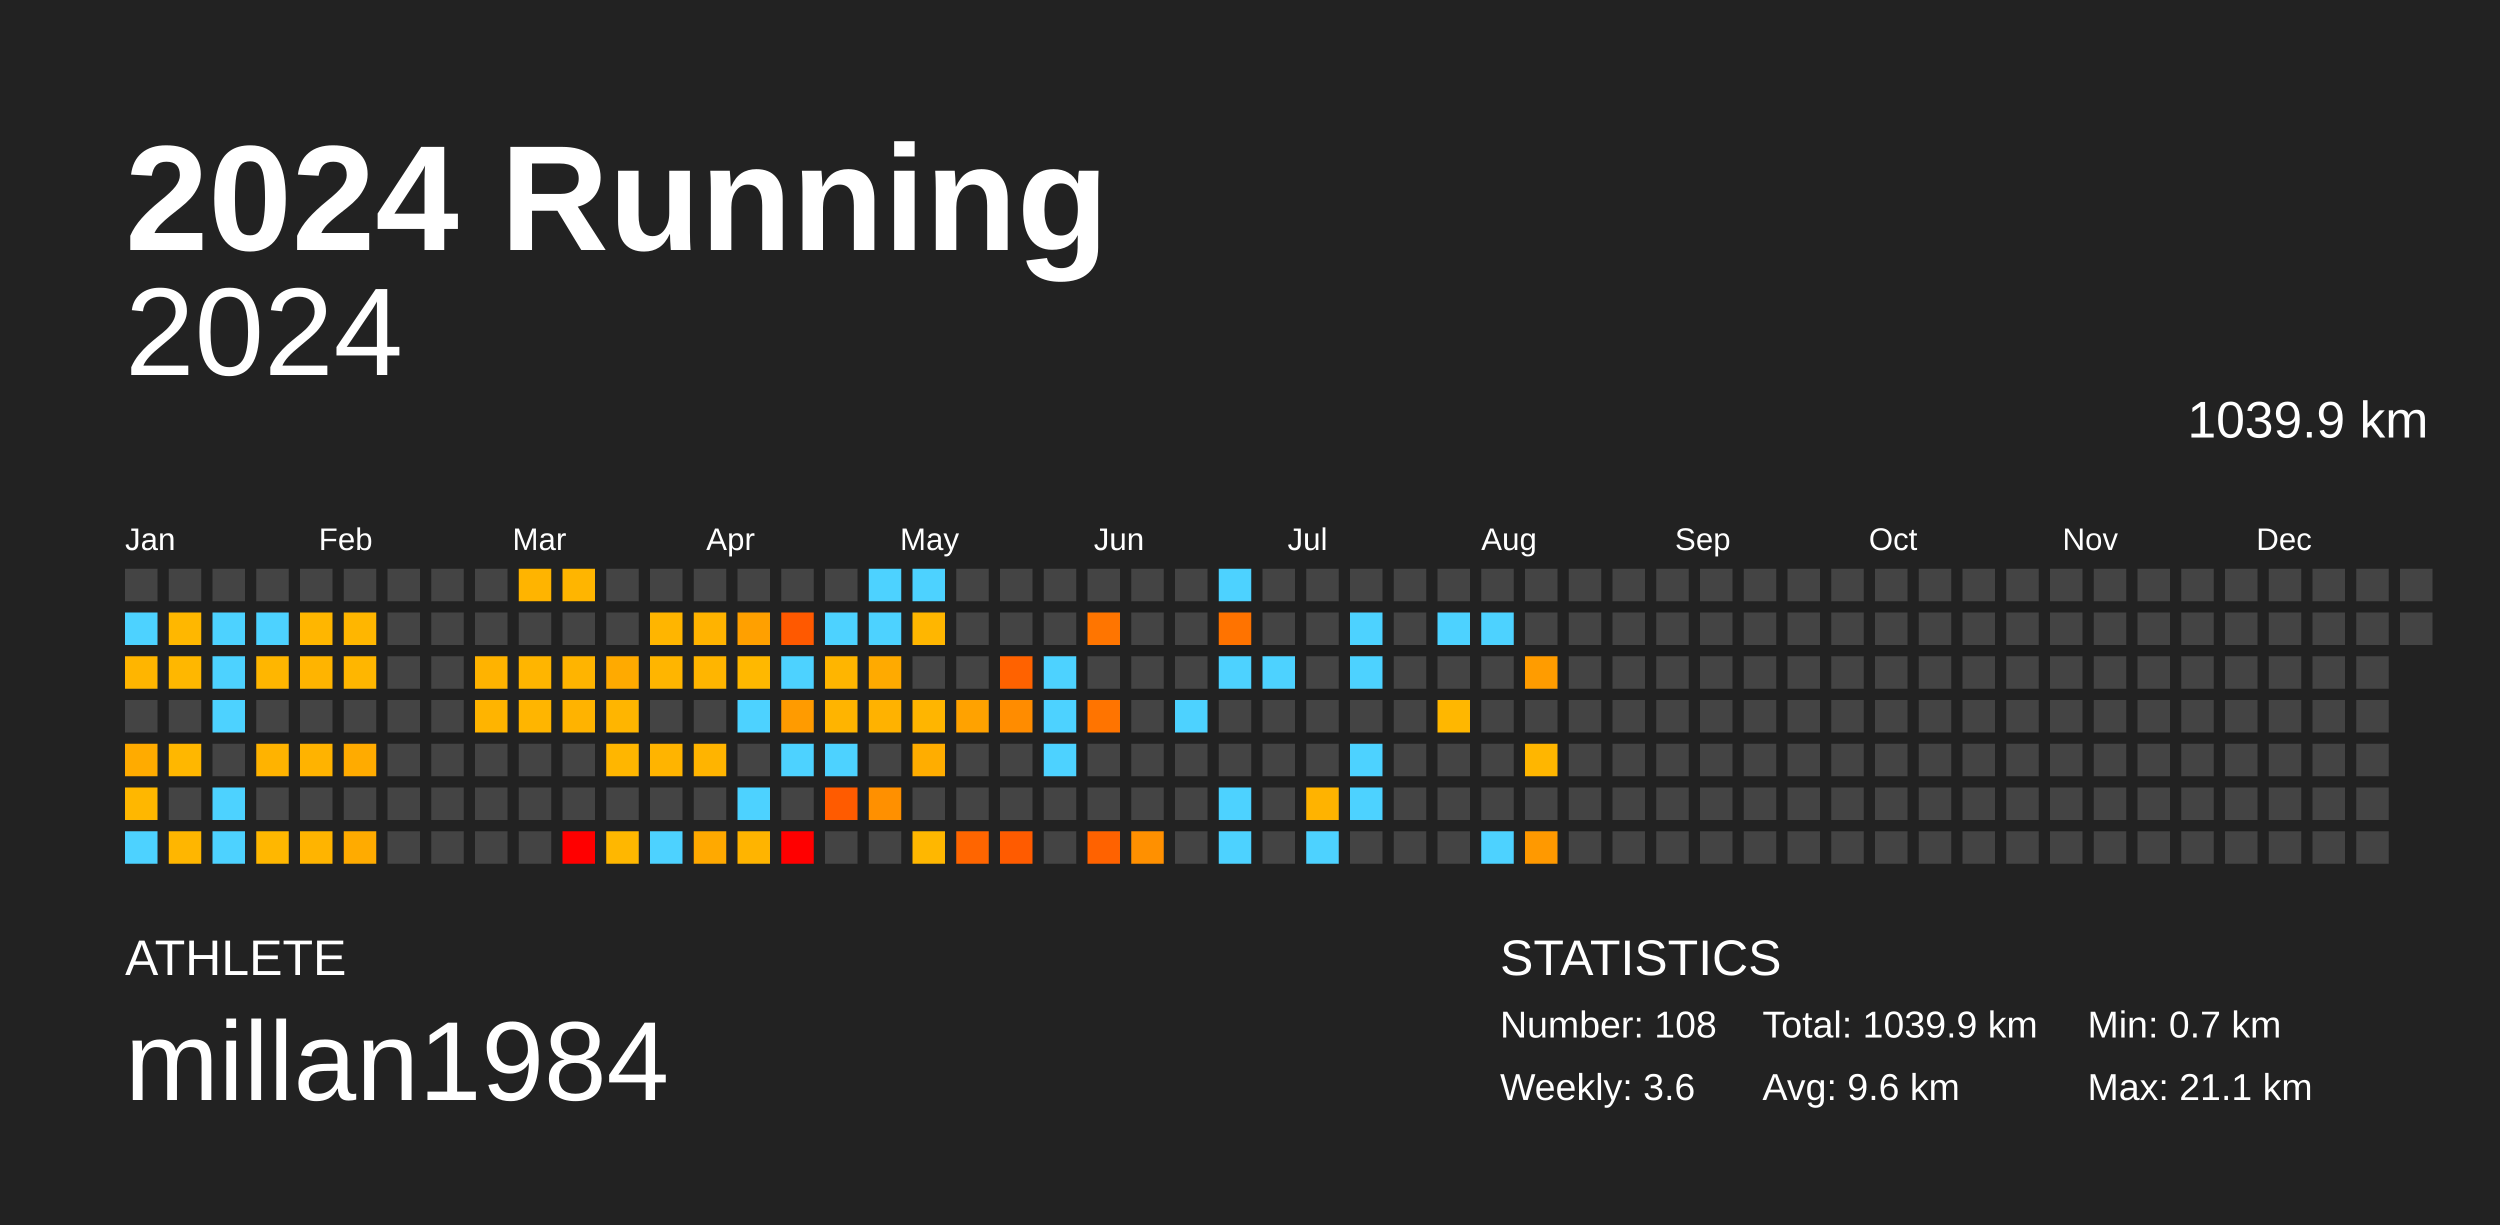
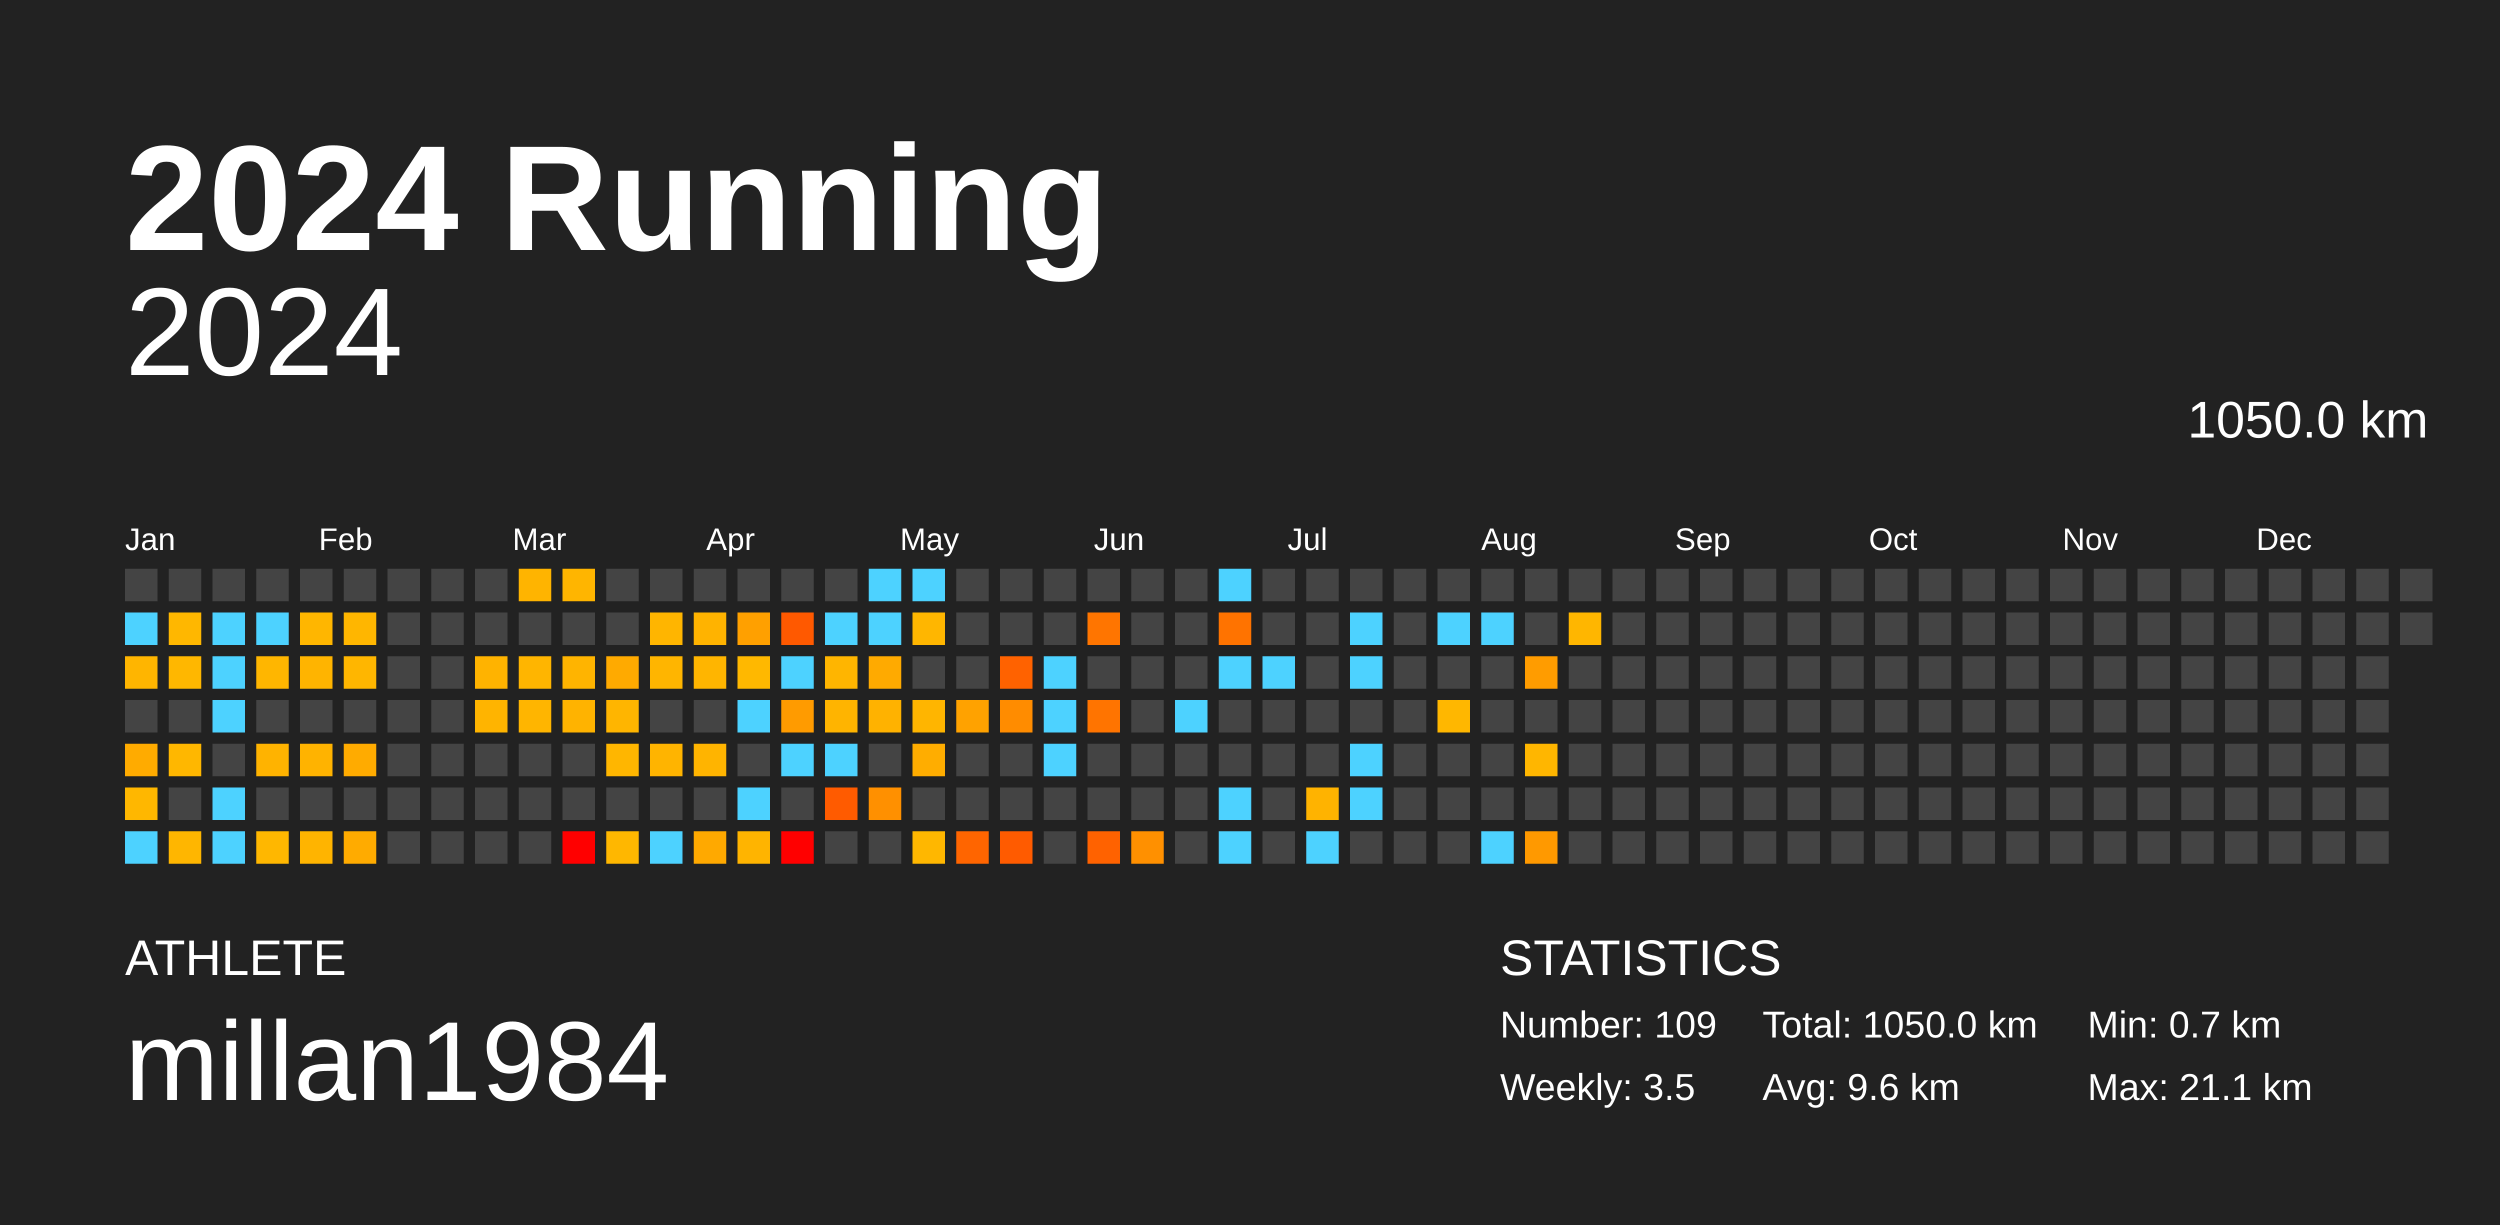
<svg xmlns="http://www.w3.org/2000/svg" baseProfile="full" height="98mm" version="1.1" viewBox="0,0,200,98" width="200mm">
  <defs />
  <rect fill="#222222" height="98" width="200" x="0" y="0" />
  <text fill="#FFFFFF" style="font-size:12px; font-family:Arial; font-weight:bold;" x="10" y="20">2024 Running</text>
  <text fill="#FFFFFF" style="font-size:4px; font-family:Arial" x="10" y="78">ATHLETE</text>
  <text fill="#FFFFFF" style="font-size:9px; font-family:Arial" x="10" y="88">millan1984</text>
  <text fill="#FFFFFF" style="font-size:4px; font-family:Arial" x="120" y="78">STATISTICS</text>
-   <text fill="#FFFFFF" style="font-size:3px; font-family:Arial" x="120" y="83">Number: 108</text>
-   <text fill="#FFFFFF" style="font-size:3px; font-family:Arial" x="120" y="88">Weekly: 3.6</text>
-   <text fill="#FFFFFF" style="font-size:3px; font-family:Arial" x="141" y="83">Total: 1039.9 km</text>
+   <text fill="#FFFFFF" style="font-size:3px; font-family:Arial" x="120" y="83">Number: 109</text>
+   <text fill="#FFFFFF" style="font-size:3px; font-family:Arial" x="120" y="88">Weekly: 3.5</text>
+   <text fill="#FFFFFF" style="font-size:3px; font-family:Arial" x="141" y="83">Total: 1050.0 km</text>
  <text fill="#FFFFFF" style="font-size:3px; font-family:Arial" x="141" y="88">Avg: 9.6 km</text>
  <text fill="#FFFFFF" style="font-size:3px; font-family:Arial" x="167" y="83">Min: 0.7 km</text>
  <text fill="#FFFFFF" style="font-size:3px; font-family:Arial" x="167" y="88">Max: 21.1 km</text>
  <text alignment-baseline="hanging" fill="#FFFFFF" style="font-size:10.0px; font-family:Arial;" x="10" y="30">2024</text>
-   <text alignment-baseline="hanging" fill="#FFFFFF" style="font-size:4.125px; font-family:Arial;" x="175" y="35">1039.9 km</text>
+   <text alignment-baseline="hanging" fill="#FFFFFF" style="font-size:4.125px; font-family:Arial;" x="175" y="35">1050.0 km</text>
  <text fill="#FFFFFF" style="font-size:2.5px; font-family:Arial" x="10.0" y="44">Jan</text>
  <text fill="#FFFFFF" style="font-size:2.5px; font-family:Arial" x="25.5" y="44">Feb</text>
  <text fill="#FFFFFF" style="font-size:2.5px; font-family:Arial" x="41.0" y="44">Mar</text>
  <text fill="#FFFFFF" style="font-size:2.5px; font-family:Arial" x="56.5" y="44">Apr</text>
  <text fill="#FFFFFF" style="font-size:2.5px; font-family:Arial" x="72.0" y="44">May</text>
  <text fill="#FFFFFF" style="font-size:2.5px; font-family:Arial" x="87.5" y="44">Jun</text>
  <text fill="#FFFFFF" style="font-size:2.5px; font-family:Arial" x="103.0" y="44">Jul</text>
  <text fill="#FFFFFF" style="font-size:2.5px; font-family:Arial" x="118.5" y="44">Aug</text>
  <text fill="#FFFFFF" style="font-size:2.5px; font-family:Arial" x="134.0" y="44">Sep</text>
  <text fill="#FFFFFF" style="font-size:2.5px; font-family:Arial" x="149.5" y="44">Oct</text>
  <text fill="#FFFFFF" style="font-size:2.5px; font-family:Arial" x="165.0" y="44">Nov</text>
  <text fill="#FFFFFF" style="font-size:2.5px; font-family:Arial" x="180.5" y="44">Dec</text>
  <rect fill="#444444" height="2.6" width="2.6" x="10.0" y="45.5" />
  <rect fill="#4dd2ff" height="2.6" width="2.6" x="10.0" y="49.0" />
  <rect fill="#ffb500" height="2.6" width="2.6" x="10.0" y="52.5" />
  <rect fill="#444444" height="2.6" width="2.6" x="10.0" y="56.0" />
  <rect fill="#ffab00" height="2.6" width="2.6" x="10.0" y="59.5" />
  <rect fill="#ffb700" height="2.6" width="2.6" x="10.0" y="63.0" />
  <rect fill="#4dd2ff" height="2.6" width="2.6" x="10.0" y="66.5" />
  <rect fill="#444444" height="2.6" width="2.6" x="13.5" y="45.5" />
  <rect fill="#ffb700" height="2.6" width="2.6" x="13.5" y="49.0" />
  <rect fill="#ffb700" height="2.6" width="2.6" x="13.5" y="52.5" />
  <rect fill="#444444" height="2.6" width="2.6" x="13.5" y="56.0" />
  <rect fill="#ffb700" height="2.6" width="2.6" x="13.5" y="59.5" />
  <rect fill="#444444" height="2.6" width="2.6" x="13.5" y="63.0" />
  <rect fill="#ffb600" height="2.6" width="2.6" x="13.5" y="66.5" />
  <rect fill="#444444" height="2.6" width="2.6" x="17.0" y="45.5" />
  <rect fill="#4dd2ff" height="2.6" width="2.6" x="17.0" y="49.0" />
  <rect fill="#4dd2ff" height="2.6" width="2.6" x="17.0" y="52.5" />
  <rect fill="#4dd2ff" height="2.6" width="2.6" x="17.0" y="56.0" />
  <rect fill="#444444" height="2.6" width="2.6" x="17.0" y="59.5" />
  <rect fill="#4dd2ff" height="2.6" width="2.6" x="17.0" y="63.0" />
  <rect fill="#4dd2ff" height="2.6" width="2.6" x="17.0" y="66.5" />
  <rect fill="#444444" height="2.6" width="2.6" x="20.5" y="45.5" />
  <rect fill="#4dd2ff" height="2.6" width="2.6" x="20.5" y="49.0" />
  <rect fill="#ffb600" height="2.6" width="2.6" x="20.5" y="52.5" />
  <rect fill="#444444" height="2.6" width="2.6" x="20.5" y="56.0" />
  <rect fill="#ffb300" height="2.6" width="2.6" x="20.5" y="59.5" />
  <rect fill="#444444" height="2.6" width="2.6" x="20.5" y="63.0" />
  <rect fill="#ffb700" height="2.6" width="2.6" x="20.5" y="66.5" />
  <rect fill="#444444" height="2.6" width="2.6" x="24.0" y="45.5" />
  <rect fill="#ffb600" height="2.6" width="2.6" x="24.0" y="49.0" />
  <rect fill="#ffb400" height="2.6" width="2.6" x="24.0" y="52.5" />
  <rect fill="#444444" height="2.6" width="2.6" x="24.0" y="56.0" />
  <rect fill="#ffb300" height="2.6" width="2.6" x="24.0" y="59.5" />
  <rect fill="#444444" height="2.6" width="2.6" x="24.0" y="63.0" />
  <rect fill="#ffb400" height="2.6" width="2.6" x="24.0" y="66.5" />
  <rect fill="#444444" height="2.6" width="2.6" x="27.5" y="45.5" />
  <rect fill="#ffb600" height="2.6" width="2.6" x="27.5" y="49.0" />
  <rect fill="#ffb600" height="2.6" width="2.6" x="27.5" y="52.5" />
  <rect fill="#444444" height="2.6" width="2.6" x="27.5" y="56.0" />
  <rect fill="#ffab00" height="2.6" width="2.6" x="27.5" y="59.5" />
  <rect fill="#444444" height="2.6" width="2.6" x="27.5" y="63.0" />
  <rect fill="#ffab00" height="2.6" width="2.6" x="27.5" y="66.5" />
  <rect fill="#444444" height="2.6" width="2.6" x="31.0" y="45.5" />
  <rect fill="#444444" height="2.6" width="2.6" x="31.0" y="49.0" />
  <rect fill="#444444" height="2.6" width="2.6" x="31.0" y="52.5" />
  <rect fill="#444444" height="2.6" width="2.6" x="31.0" y="56.0" />
  <rect fill="#444444" height="2.6" width="2.6" x="31.0" y="59.5" />
  <rect fill="#444444" height="2.6" width="2.6" x="31.0" y="63.0" />
  <rect fill="#444444" height="2.6" width="2.6" x="31.0" y="66.5" />
  <rect fill="#444444" height="2.6" width="2.6" x="34.5" y="45.5" />
  <rect fill="#444444" height="2.6" width="2.6" x="34.5" y="49.0" />
  <rect fill="#444444" height="2.6" width="2.6" x="34.5" y="52.5" />
  <rect fill="#444444" height="2.6" width="2.6" x="34.5" y="56.0" />
  <rect fill="#444444" height="2.6" width="2.6" x="34.5" y="59.5" />
  <rect fill="#444444" height="2.6" width="2.6" x="34.5" y="63.0" />
  <rect fill="#444444" height="2.6" width="2.6" x="34.5" y="66.5" />
  <rect fill="#444444" height="2.6" width="2.6" x="38.0" y="45.5" />
  <rect fill="#444444" height="2.6" width="2.6" x="38.0" y="49.0" />
  <rect fill="#ffb300" height="2.6" width="2.6" x="38.0" y="52.5" />
  <rect fill="#ffb400" height="2.6" width="2.6" x="38.0" y="56.0" />
  <rect fill="#444444" height="2.6" width="2.6" x="38.0" y="59.5" />
  <rect fill="#444444" height="2.6" width="2.6" x="38.0" y="63.0" />
  <rect fill="#444444" height="2.6" width="2.6" x="38.0" y="66.5" />
  <rect fill="#ffb400" height="2.6" width="2.6" x="41.5" y="45.5" />
  <rect fill="#444444" height="2.6" width="2.6" x="41.5" y="49.0" />
  <rect fill="#ffb500" height="2.6" width="2.6" x="41.5" y="52.5" />
  <rect fill="#ffb500" height="2.6" width="2.6" x="41.5" y="56.0" />
  <rect fill="#444444" height="2.6" width="2.6" x="41.5" y="59.5" />
  <rect fill="#444444" height="2.6" width="2.6" x="41.5" y="63.0" />
  <rect fill="#444444" height="2.6" width="2.6" x="41.5" y="66.5" />
  <rect fill="#ffb500" height="2.6" width="2.6" x="45.0" y="45.5" />
  <rect fill="#444444" height="2.6" width="2.6" x="45.0" y="49.0" />
  <rect fill="#ffb400" height="2.6" width="2.6" x="45.0" y="52.5" />
  <rect fill="#ffb300" height="2.6" width="2.6" x="45.0" y="56.0" />
  <rect fill="#444444" height="2.6" width="2.6" x="45.0" y="59.5" />
  <rect fill="#444444" height="2.6" width="2.6" x="45.0" y="63.0" />
  <rect fill="red" height="2.6" width="2.6" x="45.0" y="66.5" />
  <rect fill="#444444" height="2.6" width="2.6" x="48.5" y="45.5" />
  <rect fill="#444444" height="2.6" width="2.6" x="48.5" y="49.0" />
  <rect fill="#ffaa00" height="2.6" width="2.6" x="48.5" y="52.5" />
  <rect fill="#ffb500" height="2.6" width="2.6" x="48.5" y="56.0" />
  <rect fill="#ffb600" height="2.6" width="2.6" x="48.5" y="59.5" />
  <rect fill="#444444" height="2.6" width="2.6" x="48.5" y="63.0" />
  <rect fill="#ffb700" height="2.6" width="2.6" x="48.5" y="66.5" />
  <rect fill="#444444" height="2.6" width="2.6" x="52.0" y="45.5" />
  <rect fill="#ffb500" height="2.6" width="2.6" x="52.0" y="49.0" />
  <rect fill="#ffb500" height="2.6" width="2.6" x="52.0" y="52.5" />
  <rect fill="#444444" height="2.6" width="2.6" x="52.0" y="56.0" />
  <rect fill="#ffb400" height="2.6" width="2.6" x="52.0" y="59.5" />
  <rect fill="#444444" height="2.6" width="2.6" x="52.0" y="63.0" />
  <rect fill="#4dd2ff" height="2.6" width="2.6" x="52.0" y="66.5" />
  <rect fill="#444444" height="2.6" width="2.6" x="55.5" y="45.5" />
  <rect fill="#ffb300" height="2.6" width="2.6" x="55.5" y="49.0" />
  <rect fill="#ffb500" height="2.6" width="2.6" x="55.5" y="52.5" />
  <rect fill="#444444" height="2.6" width="2.6" x="55.5" y="56.0" />
  <rect fill="#ffb400" height="2.6" width="2.6" x="55.5" y="59.5" />
  <rect fill="#444444" height="2.6" width="2.6" x="55.5" y="63.0" />
  <rect fill="#ffa900" height="2.6" width="2.6" x="55.5" y="66.5" />
  <rect fill="#444444" height="2.6" width="2.6" x="59.0" y="45.5" />
  <rect fill="#ffa000" height="2.6" width="2.6" x="59.0" y="49.0" />
  <rect fill="#ffb800" height="2.6" width="2.6" x="59.0" y="52.5" />
  <rect fill="#4dd2ff" height="2.6" width="2.6" x="59.0" y="56.0" />
  <rect fill="#444444" height="2.6" width="2.6" x="59.0" y="59.5" />
  <rect fill="#4dd2ff" height="2.6" width="2.6" x="59.0" y="63.0" />
  <rect fill="#ffb400" height="2.6" width="2.6" x="59.0" y="66.5" />
  <rect fill="#444444" height="2.6" width="2.6" x="62.5" y="45.5" />
  <rect fill="#ff5900" height="2.6" width="2.6" x="62.5" y="49.0" />
  <rect fill="#4dd2ff" height="2.6" width="2.6" x="62.5" y="52.5" />
  <rect fill="#ff9b00" height="2.6" width="2.6" x="62.5" y="56.0" />
  <rect fill="#4dd2ff" height="2.6" width="2.6" x="62.5" y="59.5" />
  <rect fill="#444444" height="2.6" width="2.6" x="62.5" y="63.0" />
  <rect fill="red" height="2.6" width="2.6" x="62.5" y="66.5" />
  <rect fill="#444444" height="2.6" width="2.6" x="66.0" y="45.5" />
  <rect fill="#4dd2ff" height="2.6" width="2.6" x="66.0" y="49.0" />
  <rect fill="#ffb500" height="2.6" width="2.6" x="66.0" y="52.5" />
  <rect fill="#ffb400" height="2.6" width="2.6" x="66.0" y="56.0" />
  <rect fill="#4dd2ff" height="2.6" width="2.6" x="66.0" y="59.5" />
  <rect fill="#ff5b00" height="2.6" width="2.6" x="66.0" y="63.0" />
  <rect fill="#444444" height="2.6" width="2.6" x="66.0" y="66.5" />
  <rect fill="#4dd2ff" height="2.6" width="2.6" x="69.5" y="45.5" />
  <rect fill="#4dd2ff" height="2.6" width="2.6" x="69.5" y="49.0" />
  <rect fill="#ffaa00" height="2.6" width="2.6" x="69.5" y="52.5" />
  <rect fill="#ffb200" height="2.6" width="2.6" x="69.5" y="56.0" />
  <rect fill="#444444" height="2.6" width="2.6" x="69.5" y="59.5" />
  <rect fill="#ff9000" height="2.6" width="2.6" x="69.5" y="63.0" />
  <rect fill="#444444" height="2.6" width="2.6" x="69.5" y="66.5" />
  <rect fill="#4dd2ff" height="2.6" width="2.6" x="73.0" y="45.5" />
  <rect fill="#ffb600" height="2.6" width="2.6" x="73.0" y="49.0" />
  <rect fill="#444444" height="2.6" width="2.6" x="73.0" y="52.5" />
  <rect fill="#ffb500" height="2.6" width="2.6" x="73.0" y="56.0" />
  <rect fill="#ffad00" height="2.6" width="2.6" x="73.0" y="59.5" />
  <rect fill="#444444" height="2.6" width="2.6" x="73.0" y="63.0" />
  <rect fill="#ffb700" height="2.6" width="2.6" x="73.0" y="66.5" />
  <rect fill="#444444" height="2.6" width="2.6" x="76.5" y="45.5" />
  <rect fill="#444444" height="2.6" width="2.6" x="76.5" y="49.0" />
  <rect fill="#444444" height="2.6" width="2.6" x="76.5" y="52.5" />
  <rect fill="#ffa200" height="2.6" width="2.6" x="76.5" y="56.0" />
  <rect fill="#444444" height="2.6" width="2.6" x="76.5" y="59.5" />
  <rect fill="#444444" height="2.6" width="2.6" x="76.5" y="63.0" />
  <rect fill="#ff6500" height="2.6" width="2.6" x="76.5" y="66.5" />
  <rect fill="#444444" height="2.6" width="2.6" x="80.0" y="45.5" />
  <rect fill="#444444" height="2.6" width="2.6" x="80.0" y="49.0" />
  <rect fill="#ff6200" height="2.6" width="2.6" x="80.0" y="52.5" />
  <rect fill="#ff8c00" height="2.6" width="2.6" x="80.0" y="56.0" />
  <rect fill="#444444" height="2.6" width="2.6" x="80.0" y="59.5" />
  <rect fill="#444444" height="2.6" width="2.6" x="80.0" y="63.0" />
  <rect fill="#ff5b00" height="2.6" width="2.6" x="80.0" y="66.5" />
  <rect fill="#444444" height="2.6" width="2.6" x="83.5" y="45.5" />
  <rect fill="#444444" height="2.6" width="2.6" x="83.5" y="49.0" />
  <rect fill="#4dd2ff" height="2.6" width="2.6" x="83.5" y="52.5" />
  <rect fill="#4dd2ff" height="2.6" width="2.6" x="83.5" y="56.0" />
  <rect fill="#4dd2ff" height="2.6" width="2.6" x="83.5" y="59.5" />
  <rect fill="#444444" height="2.6" width="2.6" x="83.5" y="63.0" />
  <rect fill="#444444" height="2.6" width="2.6" x="83.5" y="66.5" />
  <rect fill="#444444" height="2.6" width="2.6" x="87.0" y="45.5" />
  <rect fill="#ff7500" height="2.6" width="2.6" x="87.0" y="49.0" />
  <rect fill="#444444" height="2.6" width="2.6" x="87.0" y="52.5" />
  <rect fill="#ff7400" height="2.6" width="2.6" x="87.0" y="56.0" />
  <rect fill="#444444" height="2.6" width="2.6" x="87.0" y="59.5" />
  <rect fill="#444444" height="2.6" width="2.6" x="87.0" y="63.0" />
  <rect fill="#ff6200" height="2.6" width="2.6" x="87.0" y="66.5" />
  <rect fill="#444444" height="2.6" width="2.6" x="90.5" y="45.5" />
  <rect fill="#444444" height="2.6" width="2.6" x="90.5" y="49.0" />
  <rect fill="#444444" height="2.6" width="2.6" x="90.5" y="52.5" />
  <rect fill="#444444" height="2.6" width="2.6" x="90.5" y="56.0" />
  <rect fill="#444444" height="2.6" width="2.6" x="90.5" y="59.5" />
  <rect fill="#444444" height="2.6" width="2.6" x="90.5" y="63.0" />
  <rect fill="#ff9000" height="2.6" width="2.6" x="90.5" y="66.5" />
  <rect fill="#444444" height="2.6" width="2.6" x="94.0" y="45.5" />
  <rect fill="#444444" height="2.6" width="2.6" x="94.0" y="49.0" />
  <rect fill="#444444" height="2.6" width="2.6" x="94.0" y="52.5" />
  <rect fill="#4dd2ff" height="2.6" width="2.6" x="94.0" y="56.0" />
  <rect fill="#444444" height="2.6" width="2.6" x="94.0" y="59.5" />
  <rect fill="#444444" height="2.6" width="2.6" x="94.0" y="63.0" />
  <rect fill="#444444" height="2.6" width="2.6" x="94.0" y="66.5" />
  <rect fill="#4dd2ff" height="2.6" width="2.6" x="97.5" y="45.5" />
  <rect fill="#ff7300" height="2.6" width="2.6" x="97.5" y="49.0" />
  <rect fill="#4dd2ff" height="2.6" width="2.6" x="97.5" y="52.5" />
  <rect fill="#444444" height="2.6" width="2.6" x="97.5" y="56.0" />
  <rect fill="#444444" height="2.6" width="2.6" x="97.5" y="59.5" />
  <rect fill="#4dd2ff" height="2.6" width="2.6" x="97.5" y="63.0" />
  <rect fill="#4dd2ff" height="2.6" width="2.6" x="97.5" y="66.5" />
  <rect fill="#444444" height="2.6" width="2.6" x="101.0" y="45.5" />
  <rect fill="#444444" height="2.6" width="2.6" x="101.0" y="49.0" />
  <rect fill="#4dd2ff" height="2.6" width="2.6" x="101.0" y="52.5" />
  <rect fill="#444444" height="2.6" width="2.6" x="101.0" y="56.0" />
  <rect fill="#444444" height="2.6" width="2.6" x="101.0" y="59.5" />
  <rect fill="#444444" height="2.6" width="2.6" x="101.0" y="63.0" />
  <rect fill="#444444" height="2.6" width="2.6" x="101.0" y="66.5" />
  <rect fill="#444444" height="2.6" width="2.6" x="104.5" y="45.5" />
  <rect fill="#444444" height="2.6" width="2.6" x="104.5" y="49.0" />
  <rect fill="#444444" height="2.6" width="2.6" x="104.5" y="52.5" />
  <rect fill="#444444" height="2.6" width="2.6" x="104.5" y="56.0" />
  <rect fill="#444444" height="2.6" width="2.6" x="104.5" y="59.5" />
  <rect fill="#ffb300" height="2.6" width="2.6" x="104.5" y="63.0" />
  <rect fill="#4dd2ff" height="2.6" width="2.6" x="104.5" y="66.5" />
  <rect fill="#444444" height="2.6" width="2.6" x="108.0" y="45.5" />
  <rect fill="#4dd2ff" height="2.6" width="2.6" x="108.0" y="49.0" />
  <rect fill="#4dd2ff" height="2.6" width="2.6" x="108.0" y="52.5" />
  <rect fill="#444444" height="2.6" width="2.6" x="108.0" y="56.0" />
  <rect fill="#4dd2ff" height="2.6" width="2.6" x="108.0" y="59.5" />
  <rect fill="#4dd2ff" height="2.6" width="2.6" x="108.0" y="63.0" />
  <rect fill="#444444" height="2.6" width="2.6" x="108.0" y="66.5" />
  <rect fill="#444444" height="2.6" width="2.6" x="111.5" y="45.5" />
  <rect fill="#444444" height="2.6" width="2.6" x="111.5" y="49.0" />
  <rect fill="#444444" height="2.6" width="2.6" x="111.5" y="52.5" />
  <rect fill="#444444" height="2.6" width="2.6" x="111.5" y="56.0" />
  <rect fill="#444444" height="2.6" width="2.6" x="111.5" y="59.5" />
  <rect fill="#444444" height="2.6" width="2.6" x="111.5" y="63.0" />
  <rect fill="#444444" height="2.6" width="2.6" x="111.5" y="66.5" />
  <rect fill="#444444" height="2.6" width="2.6" x="115.0" y="45.5" />
  <rect fill="#4dd2ff" height="2.6" width="2.6" x="115.0" y="49.0" />
  <rect fill="#444444" height="2.6" width="2.6" x="115.0" y="52.5" />
  <rect fill="#ffb700" height="2.6" width="2.6" x="115.0" y="56.0" />
  <rect fill="#444444" height="2.6" width="2.6" x="115.0" y="59.5" />
  <rect fill="#444444" height="2.6" width="2.6" x="115.0" y="63.0" />
  <rect fill="#444444" height="2.6" width="2.6" x="115.0" y="66.5" />
  <rect fill="#444444" height="2.6" width="2.6" x="118.5" y="45.5" />
  <rect fill="#4dd2ff" height="2.6" width="2.6" x="118.5" y="49.0" />
  <rect fill="#444444" height="2.6" width="2.6" x="118.5" y="52.5" />
  <rect fill="#444444" height="2.6" width="2.6" x="118.5" y="56.0" />
  <rect fill="#444444" height="2.6" width="2.6" x="118.5" y="59.5" />
  <rect fill="#444444" height="2.6" width="2.6" x="118.5" y="63.0" />
  <rect fill="#4dd2ff" height="2.6" width="2.6" x="118.5" y="66.5" />
  <rect fill="#444444" height="2.6" width="2.6" x="122.0" y="45.5" />
  <rect fill="#444444" height="2.6" width="2.6" x="122.0" y="49.0" />
  <rect fill="#ff9c00" height="2.6" width="2.6" x="122.0" y="52.5" />
  <rect fill="#444444" height="2.6" width="2.6" x="122.0" y="56.0" />
  <rect fill="#ffb600" height="2.6" width="2.6" x="122.0" y="59.5" />
  <rect fill="#444444" height="2.6" width="2.6" x="122.0" y="63.0" />
  <rect fill="#ff9900" height="2.6" width="2.6" x="122.0" y="66.5" />
  <rect fill="#444444" height="2.6" width="2.6" x="125.5" y="45.5" />
-   <rect fill="#444444" height="2.6" width="2.6" x="125.5" y="49.0" />
+   <rect fill="#ffb600" height="2.6" width="2.6" x="125.5" y="49.0" />
  <rect fill="#444444" height="2.6" width="2.6" x="125.5" y="52.5" />
  <rect fill="#444444" height="2.6" width="2.6" x="125.5" y="56.0" />
  <rect fill="#444444" height="2.6" width="2.6" x="125.5" y="59.5" />
  <rect fill="#444444" height="2.6" width="2.6" x="125.5" y="63.0" />
  <rect fill="#444444" height="2.6" width="2.6" x="125.5" y="66.5" />
  <rect fill="#444444" height="2.6" width="2.6" x="129.0" y="45.5" />
  <rect fill="#444444" height="2.6" width="2.6" x="129.0" y="49.0" />
  <rect fill="#444444" height="2.6" width="2.6" x="129.0" y="52.5" />
  <rect fill="#444444" height="2.6" width="2.6" x="129.0" y="56.0" />
  <rect fill="#444444" height="2.6" width="2.6" x="129.0" y="59.5" />
  <rect fill="#444444" height="2.6" width="2.6" x="129.0" y="63.0" />
  <rect fill="#444444" height="2.6" width="2.6" x="129.0" y="66.5" />
  <rect fill="#444444" height="2.6" width="2.6" x="132.5" y="45.5" />
  <rect fill="#444444" height="2.6" width="2.6" x="132.5" y="49.0" />
  <rect fill="#444444" height="2.6" width="2.6" x="132.5" y="52.5" />
  <rect fill="#444444" height="2.6" width="2.6" x="132.5" y="56.0" />
  <rect fill="#444444" height="2.6" width="2.6" x="132.5" y="59.5" />
  <rect fill="#444444" height="2.6" width="2.6" x="132.5" y="63.0" />
  <rect fill="#444444" height="2.6" width="2.6" x="132.5" y="66.5" />
  <rect fill="#444444" height="2.6" width="2.6" x="136.0" y="45.5" />
  <rect fill="#444444" height="2.6" width="2.6" x="136.0" y="49.0" />
  <rect fill="#444444" height="2.6" width="2.6" x="136.0" y="52.5" />
  <rect fill="#444444" height="2.6" width="2.6" x="136.0" y="56.0" />
  <rect fill="#444444" height="2.6" width="2.6" x="136.0" y="59.5" />
  <rect fill="#444444" height="2.6" width="2.6" x="136.0" y="63.0" />
  <rect fill="#444444" height="2.6" width="2.6" x="136.0" y="66.5" />
  <rect fill="#444444" height="2.6" width="2.6" x="139.5" y="45.5" />
  <rect fill="#444444" height="2.6" width="2.6" x="139.5" y="49.0" />
  <rect fill="#444444" height="2.6" width="2.6" x="139.5" y="52.5" />
  <rect fill="#444444" height="2.6" width="2.6" x="139.5" y="56.0" />
  <rect fill="#444444" height="2.6" width="2.6" x="139.5" y="59.5" />
  <rect fill="#444444" height="2.6" width="2.6" x="139.5" y="63.0" />
  <rect fill="#444444" height="2.6" width="2.6" x="139.5" y="66.5" />
  <rect fill="#444444" height="2.6" width="2.6" x="143.0" y="45.5" />
  <rect fill="#444444" height="2.6" width="2.6" x="143.0" y="49.0" />
  <rect fill="#444444" height="2.6" width="2.6" x="143.0" y="52.5" />
  <rect fill="#444444" height="2.6" width="2.6" x="143.0" y="56.0" />
  <rect fill="#444444" height="2.6" width="2.6" x="143.0" y="59.5" />
  <rect fill="#444444" height="2.6" width="2.6" x="143.0" y="63.0" />
  <rect fill="#444444" height="2.6" width="2.6" x="143.0" y="66.5" />
  <rect fill="#444444" height="2.6" width="2.6" x="146.5" y="45.5" />
  <rect fill="#444444" height="2.6" width="2.6" x="146.5" y="49.0" />
  <rect fill="#444444" height="2.6" width="2.6" x="146.5" y="52.5" />
  <rect fill="#444444" height="2.6" width="2.6" x="146.5" y="56.0" />
  <rect fill="#444444" height="2.6" width="2.6" x="146.5" y="59.5" />
  <rect fill="#444444" height="2.6" width="2.6" x="146.5" y="63.0" />
  <rect fill="#444444" height="2.6" width="2.6" x="146.5" y="66.5" />
  <rect fill="#444444" height="2.6" width="2.6" x="150.0" y="45.5" />
  <rect fill="#444444" height="2.6" width="2.6" x="150.0" y="49.0" />
  <rect fill="#444444" height="2.6" width="2.6" x="150.0" y="52.5" />
  <rect fill="#444444" height="2.6" width="2.6" x="150.0" y="56.0" />
  <rect fill="#444444" height="2.6" width="2.6" x="150.0" y="59.5" />
  <rect fill="#444444" height="2.6" width="2.6" x="150.0" y="63.0" />
  <rect fill="#444444" height="2.6" width="2.6" x="150.0" y="66.5" />
  <rect fill="#444444" height="2.6" width="2.6" x="153.5" y="45.5" />
  <rect fill="#444444" height="2.6" width="2.6" x="153.5" y="49.0" />
  <rect fill="#444444" height="2.6" width="2.6" x="153.5" y="52.5" />
  <rect fill="#444444" height="2.6" width="2.6" x="153.5" y="56.0" />
  <rect fill="#444444" height="2.6" width="2.6" x="153.5" y="59.5" />
  <rect fill="#444444" height="2.6" width="2.6" x="153.5" y="63.0" />
  <rect fill="#444444" height="2.6" width="2.6" x="153.5" y="66.5" />
  <rect fill="#444444" height="2.6" width="2.6" x="157.0" y="45.5" />
  <rect fill="#444444" height="2.6" width="2.6" x="157.0" y="49.0" />
  <rect fill="#444444" height="2.6" width="2.6" x="157.0" y="52.5" />
  <rect fill="#444444" height="2.6" width="2.6" x="157.0" y="56.0" />
  <rect fill="#444444" height="2.6" width="2.6" x="157.0" y="59.5" />
  <rect fill="#444444" height="2.6" width="2.6" x="157.0" y="63.0" />
  <rect fill="#444444" height="2.6" width="2.6" x="157.0" y="66.5" />
  <rect fill="#444444" height="2.6" width="2.6" x="160.5" y="45.5" />
  <rect fill="#444444" height="2.6" width="2.6" x="160.5" y="49.0" />
  <rect fill="#444444" height="2.6" width="2.6" x="160.5" y="52.5" />
  <rect fill="#444444" height="2.6" width="2.6" x="160.5" y="56.0" />
  <rect fill="#444444" height="2.6" width="2.6" x="160.5" y="59.5" />
  <rect fill="#444444" height="2.6" width="2.6" x="160.5" y="63.0" />
  <rect fill="#444444" height="2.6" width="2.6" x="160.5" y="66.5" />
  <rect fill="#444444" height="2.6" width="2.6" x="164.0" y="45.5" />
  <rect fill="#444444" height="2.6" width="2.6" x="164.0" y="49.0" />
  <rect fill="#444444" height="2.6" width="2.6" x="164.0" y="52.5" />
  <rect fill="#444444" height="2.6" width="2.6" x="164.0" y="56.0" />
  <rect fill="#444444" height="2.6" width="2.6" x="164.0" y="59.5" />
  <rect fill="#444444" height="2.6" width="2.6" x="164.0" y="63.0" />
  <rect fill="#444444" height="2.6" width="2.6" x="164.0" y="66.5" />
  <rect fill="#444444" height="2.6" width="2.6" x="167.5" y="45.5" />
  <rect fill="#444444" height="2.6" width="2.6" x="167.5" y="49.0" />
  <rect fill="#444444" height="2.6" width="2.6" x="167.5" y="52.5" />
  <rect fill="#444444" height="2.6" width="2.6" x="167.5" y="56.0" />
  <rect fill="#444444" height="2.6" width="2.6" x="167.5" y="59.5" />
  <rect fill="#444444" height="2.6" width="2.6" x="167.5" y="63.0" />
  <rect fill="#444444" height="2.6" width="2.6" x="167.5" y="66.5" />
  <rect fill="#444444" height="2.6" width="2.6" x="171.0" y="45.5" />
  <rect fill="#444444" height="2.6" width="2.6" x="171.0" y="49.0" />
  <rect fill="#444444" height="2.6" width="2.6" x="171.0" y="52.5" />
  <rect fill="#444444" height="2.6" width="2.6" x="171.0" y="56.0" />
  <rect fill="#444444" height="2.6" width="2.6" x="171.0" y="59.5" />
  <rect fill="#444444" height="2.6" width="2.6" x="171.0" y="63.0" />
  <rect fill="#444444" height="2.6" width="2.6" x="171.0" y="66.5" />
  <rect fill="#444444" height="2.6" width="2.6" x="174.5" y="45.5" />
  <rect fill="#444444" height="2.6" width="2.6" x="174.5" y="49.0" />
  <rect fill="#444444" height="2.6" width="2.6" x="174.5" y="52.5" />
  <rect fill="#444444" height="2.6" width="2.6" x="174.5" y="56.0" />
  <rect fill="#444444" height="2.6" width="2.6" x="174.5" y="59.5" />
  <rect fill="#444444" height="2.6" width="2.6" x="174.5" y="63.0" />
  <rect fill="#444444" height="2.6" width="2.6" x="174.5" y="66.5" />
  <rect fill="#444444" height="2.6" width="2.6" x="178.0" y="45.5" />
  <rect fill="#444444" height="2.6" width="2.6" x="178.0" y="49.0" />
  <rect fill="#444444" height="2.6" width="2.6" x="178.0" y="52.5" />
  <rect fill="#444444" height="2.6" width="2.6" x="178.0" y="56.0" />
  <rect fill="#444444" height="2.6" width="2.6" x="178.0" y="59.5" />
  <rect fill="#444444" height="2.6" width="2.6" x="178.0" y="63.0" />
  <rect fill="#444444" height="2.6" width="2.6" x="178.0" y="66.5" />
  <rect fill="#444444" height="2.6" width="2.6" x="181.5" y="45.5" />
  <rect fill="#444444" height="2.6" width="2.6" x="181.5" y="49.0" />
  <rect fill="#444444" height="2.6" width="2.6" x="181.5" y="52.5" />
  <rect fill="#444444" height="2.6" width="2.6" x="181.5" y="56.0" />
  <rect fill="#444444" height="2.6" width="2.6" x="181.5" y="59.5" />
  <rect fill="#444444" height="2.6" width="2.6" x="181.5" y="63.0" />
  <rect fill="#444444" height="2.6" width="2.6" x="181.5" y="66.5" />
  <rect fill="#444444" height="2.6" width="2.6" x="185.0" y="45.5" />
  <rect fill="#444444" height="2.6" width="2.6" x="185.0" y="49.0" />
  <rect fill="#444444" height="2.6" width="2.6" x="185.0" y="52.5" />
  <rect fill="#444444" height="2.6" width="2.6" x="185.0" y="56.0" />
  <rect fill="#444444" height="2.6" width="2.6" x="185.0" y="59.5" />
  <rect fill="#444444" height="2.6" width="2.6" x="185.0" y="63.0" />
  <rect fill="#444444" height="2.6" width="2.6" x="185.0" y="66.5" />
  <rect fill="#444444" height="2.6" width="2.6" x="188.5" y="45.5" />
  <rect fill="#444444" height="2.6" width="2.6" x="188.5" y="49.0" />
  <rect fill="#444444" height="2.6" width="2.6" x="188.5" y="52.5" />
  <rect fill="#444444" height="2.6" width="2.6" x="188.5" y="56.0" />
  <rect fill="#444444" height="2.6" width="2.6" x="188.5" y="59.5" />
  <rect fill="#444444" height="2.6" width="2.6" x="188.5" y="63.0" />
  <rect fill="#444444" height="2.6" width="2.6" x="188.5" y="66.5" />
  <rect fill="#444444" height="2.6" width="2.6" x="192.0" y="45.5" />
  <rect fill="#444444" height="2.6" width="2.6" x="192.0" y="49.0" />
</svg>
